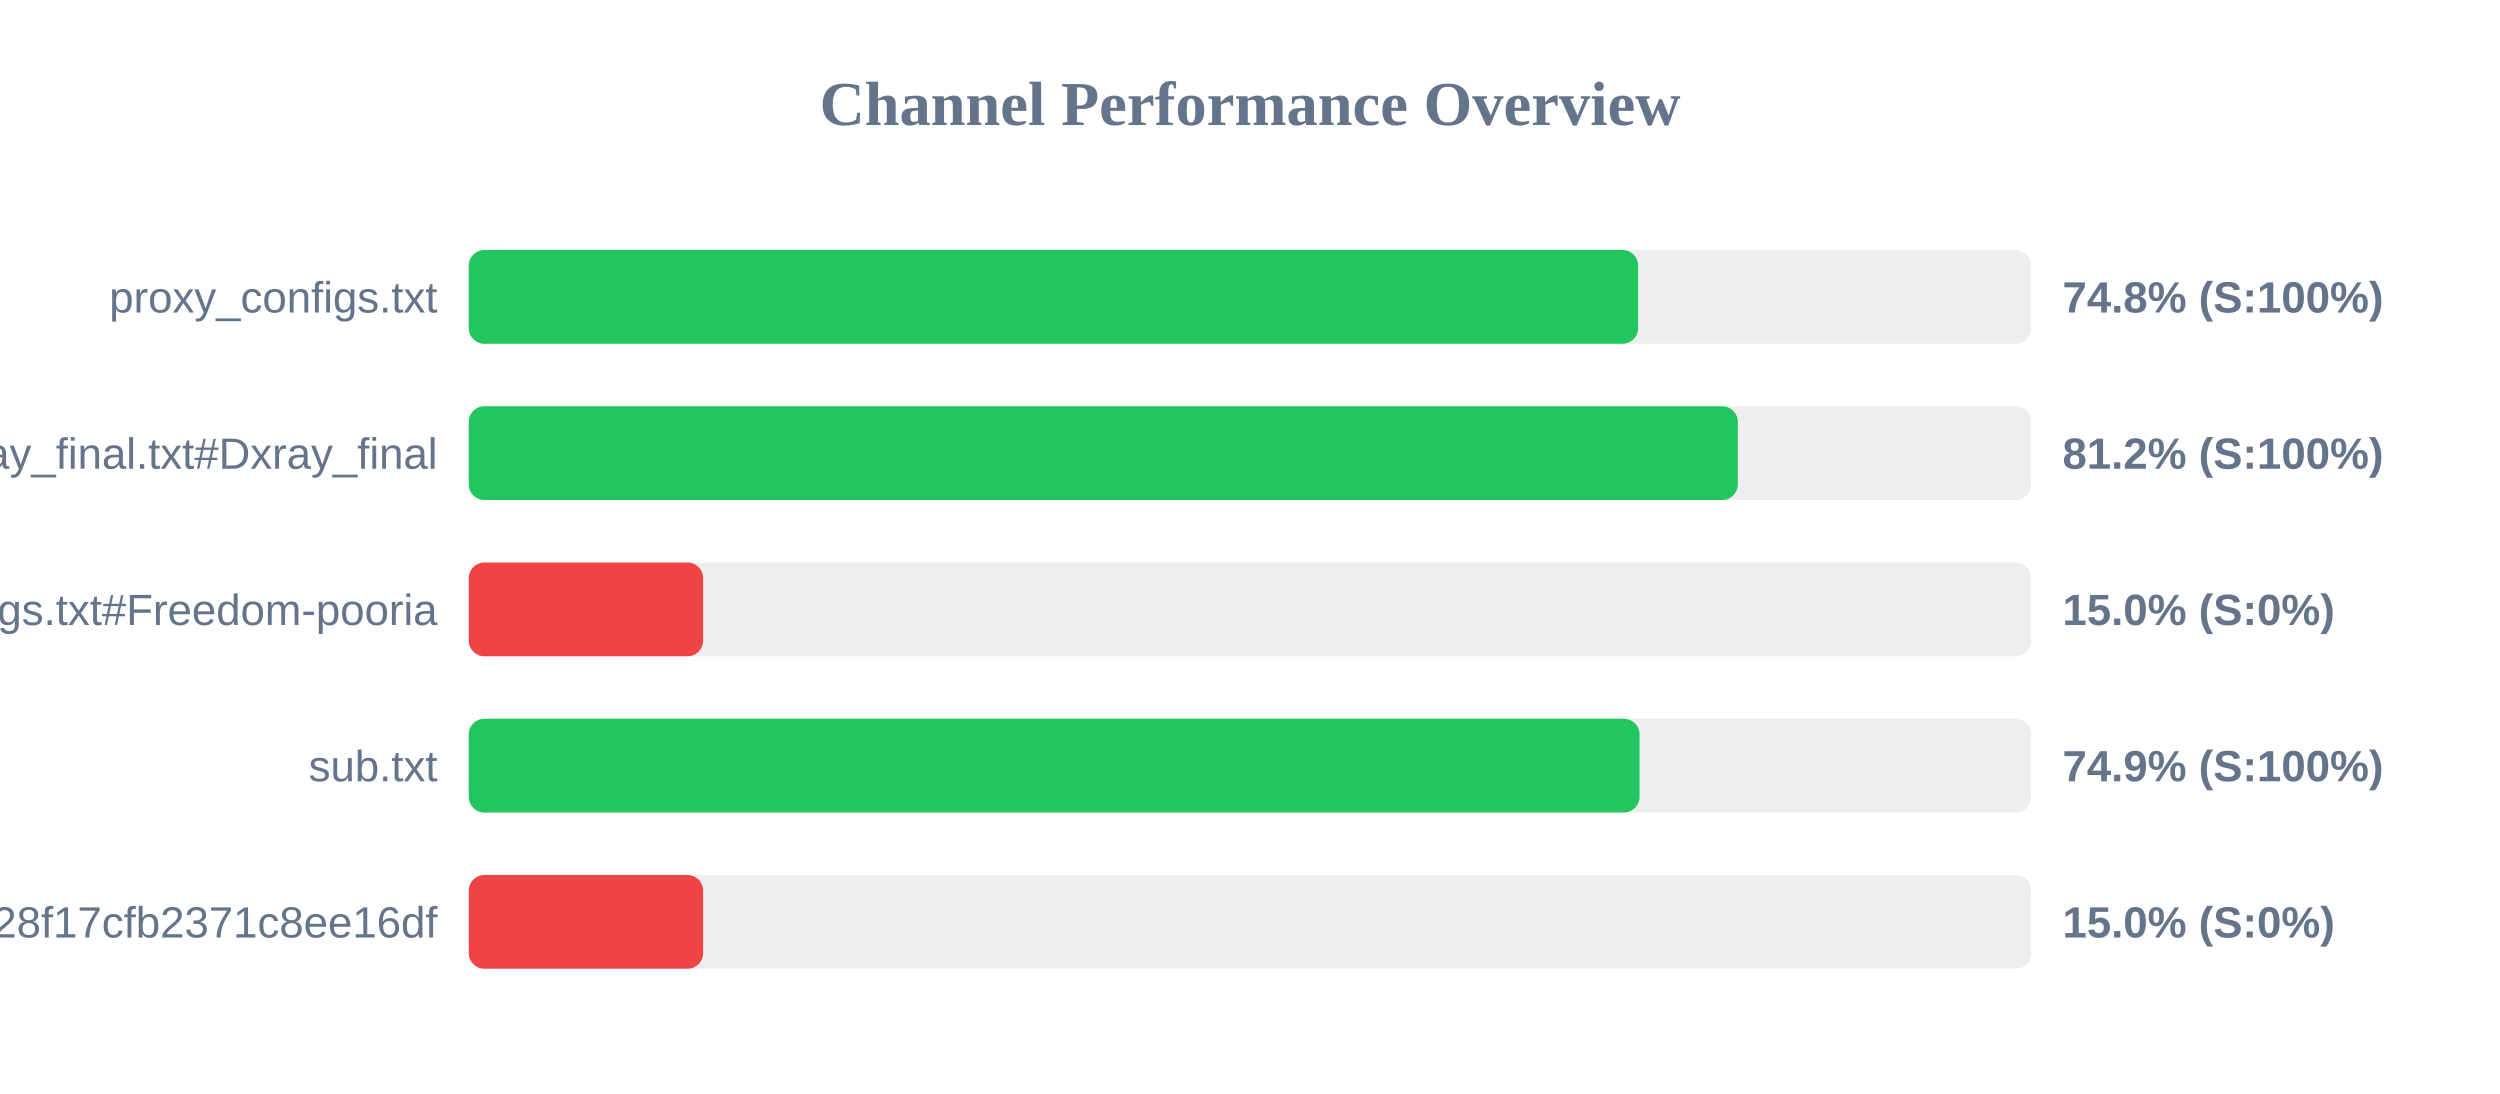
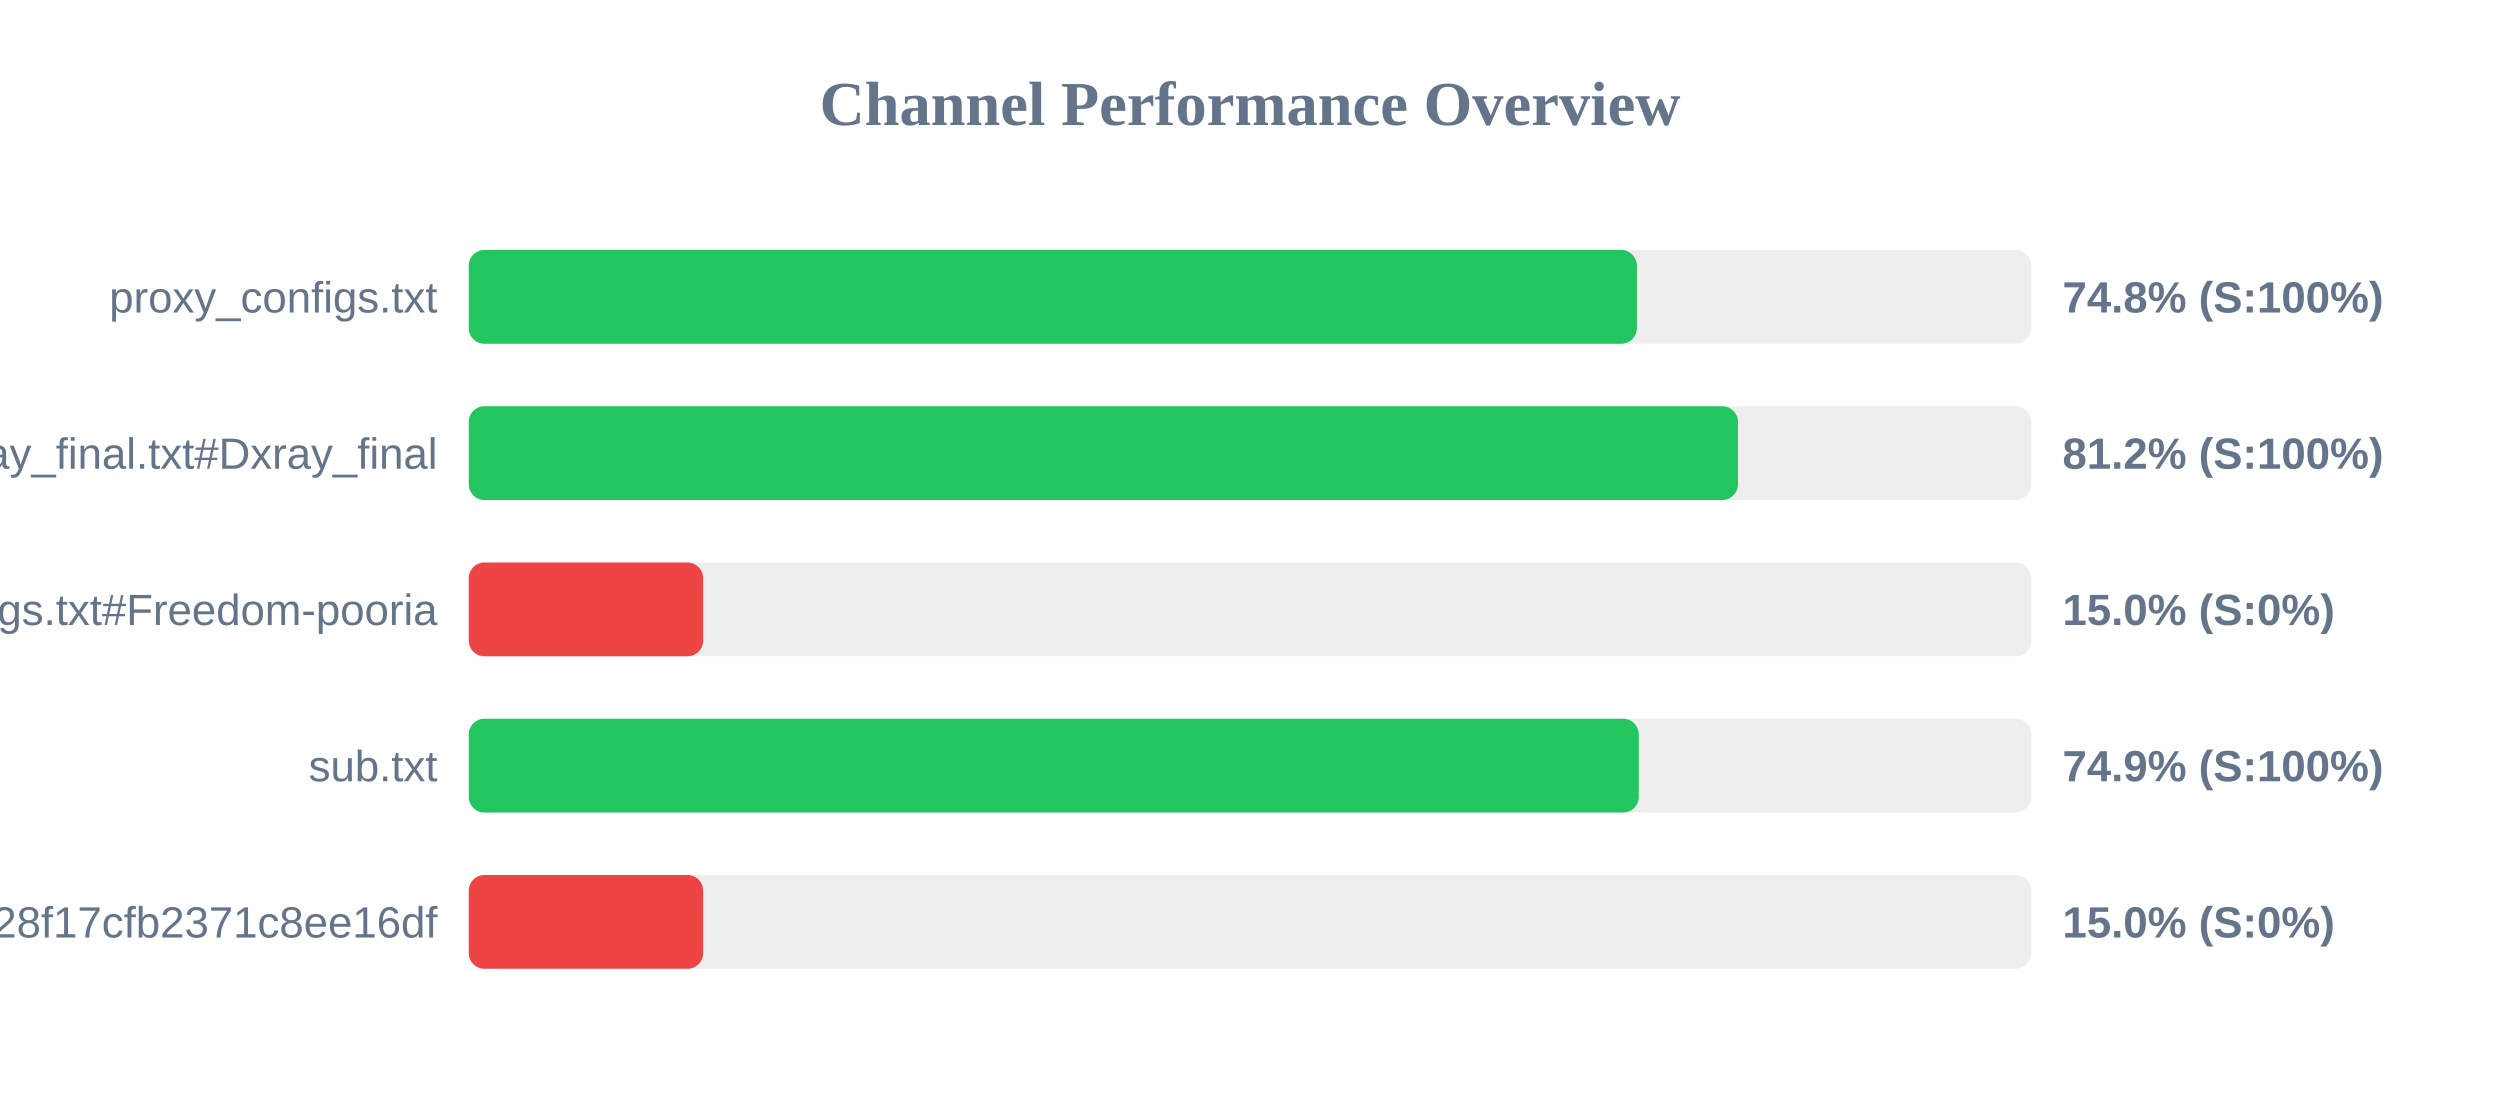
<svg xmlns="http://www.w3.org/2000/svg" width="800" height="350" version="1.1">
  <style>
        .row { font: 14px Arial; fill: #64748b; }
        .score { font: bold 14px Arial; fill: #64748b; }
    </style>
  <text x="400" y="40" text-anchor="middle" font-size="20px" font-weight="bold" fill="#64748b">Channel Performance Overview</text>
  <rect x="150" y="80" width="500" height="30" fill="#eee" rx="5" />
-   <rect x="150" y="80" width="374.2" height="30" fill="#22c55e" rx="5" />
+   <rect x="150" y="80" width="373.8" height="30" fill="#22c55e" rx="5" />
  <text x="140" y="100" text-anchor="end" class="row">proxy_configs.txt</text>
  <text x="660" y="100" text-anchor="start" class="score">74.8% (S:100%)</text>
  <rect x="150" y="130" width="500" height="30" fill="#eee" rx="5" />
-   <rect x="150" y="130" width="406.1" height="30" fill="#22c55e" rx="5" />
+   <rect x="150" y="130" width="406.15" height="30" fill="#22c55e" rx="5" />
  <text x="140" y="150" text-anchor="end" class="row">xray_final.txt#Dxray_final</text>
  <text x="660" y="150" text-anchor="start" class="score">81.2% (S:100%)</text>
  <rect x="150" y="180" width="500" height="30" fill="#eee" rx="5" />
  <rect x="150" y="180" width="75.0" height="30" fill="#ef4444" rx="5" />
  <text x="140" y="200" text-anchor="end" class="row">v2ray_configs.txt#Freedom-pooria</text>
  <text x="660" y="200" text-anchor="start" class="score">15.0% (S:0%)</text>
  <rect x="150" y="230" width="500" height="30" fill="#eee" rx="5" />
-   <rect x="150" y="230" width="374.65" height="30" fill="#22c55e" rx="5" />
+   <rect x="150" y="230" width="374.4" height="30" fill="#22c55e" rx="5" />
  <text x="140" y="250" text-anchor="end" class="row">sub.txt</text>
  <text x="660" y="250" text-anchor="start" class="score">74.9% (S:100%)</text>
  <rect x="150" y="280" width="500" height="30" fill="#eee" rx="5" />
  <rect x="150" y="280" width="75.0" height="30" fill="#ef4444" rx="5" />
  <text x="140" y="300" text-anchor="end" class="row">?token=fedfed7b41b828f17cfb2371c8ee16df</text>
  <text x="660" y="300" text-anchor="start" class="score">15.0% (S:0%)</text>
</svg>
